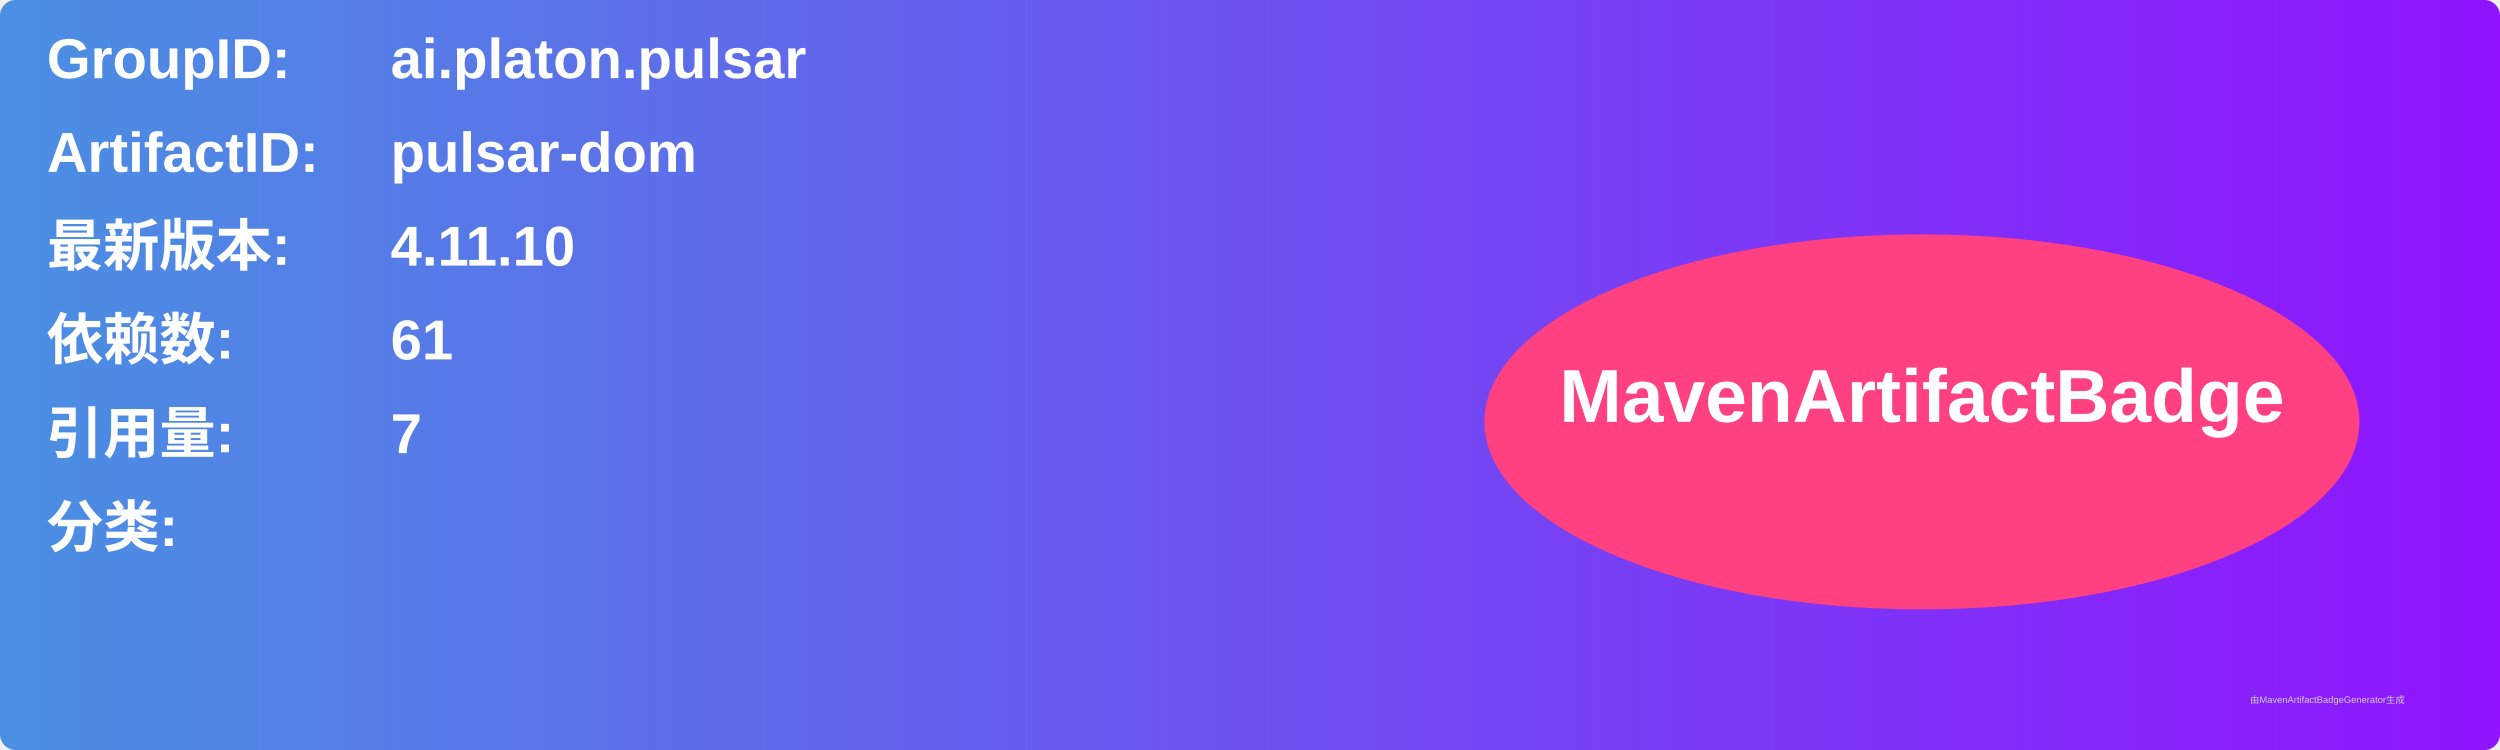
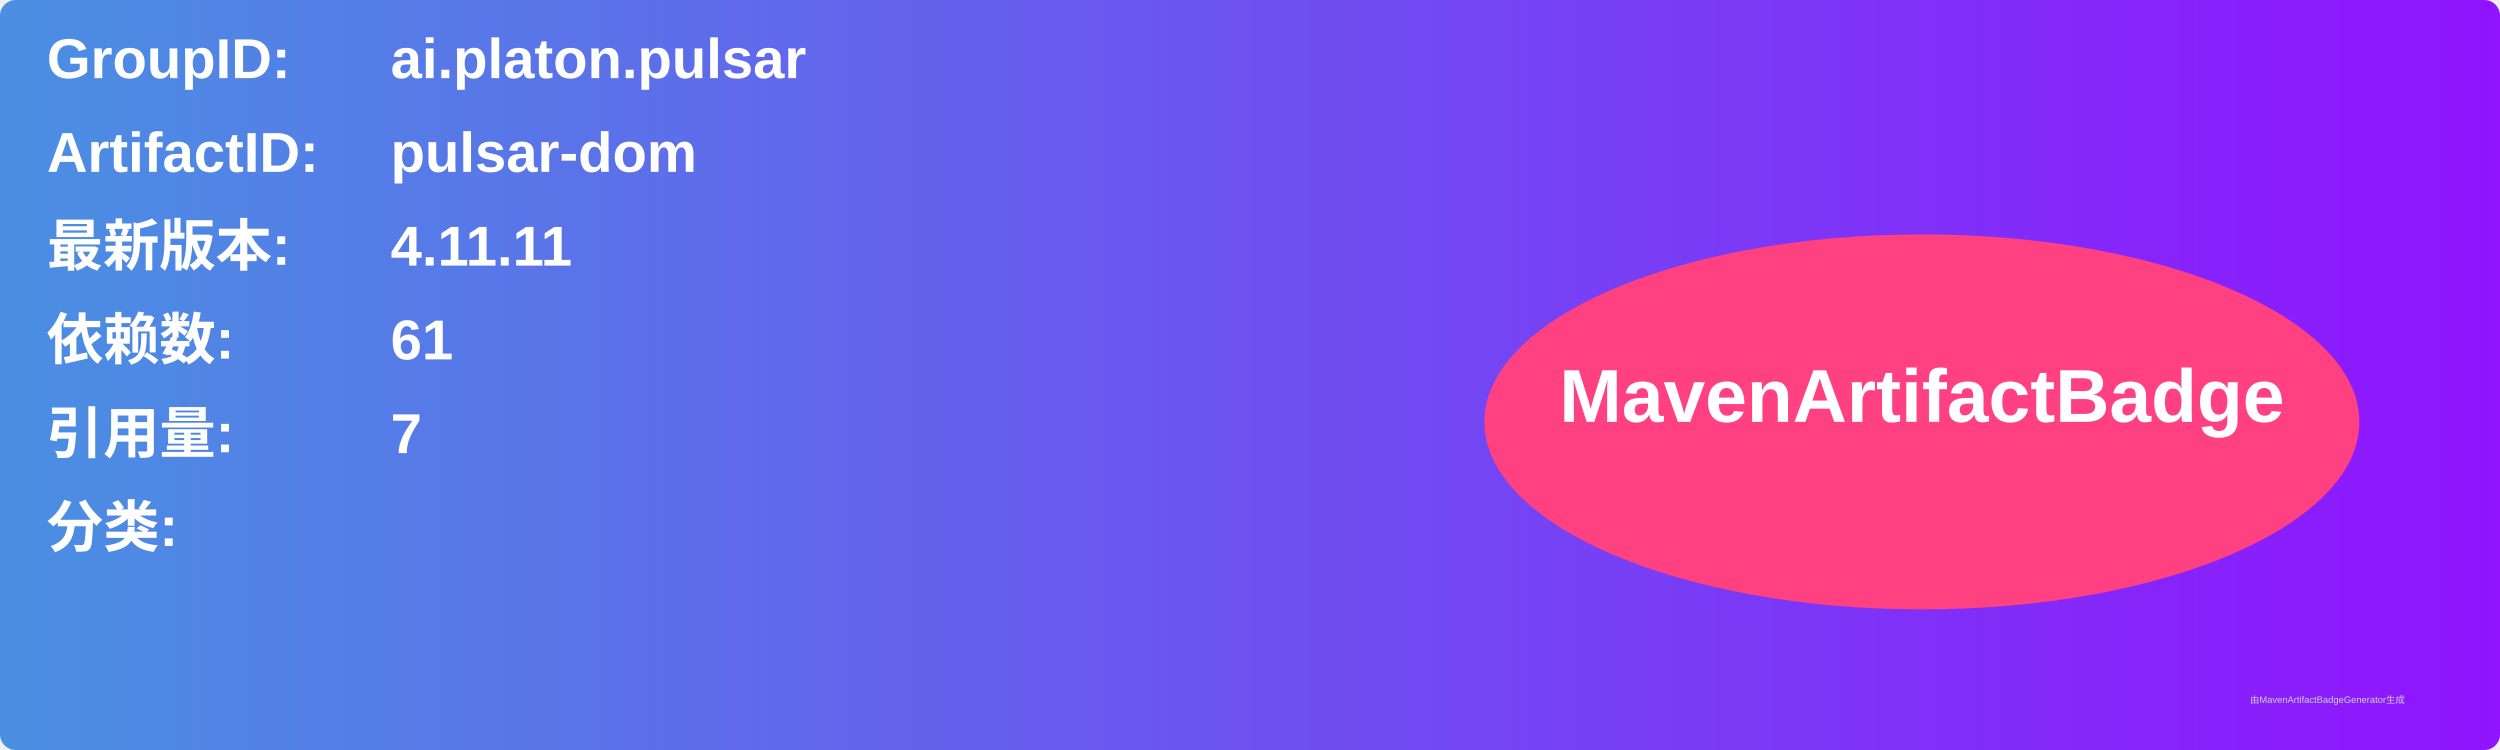
<svg xmlns="http://www.w3.org/2000/svg" width="800" height="240" viewBox="0 0 800 240">
  <linearGradient id="grad" x1="0%" y1="0%" x2="100%" y2="0%">
    <stop offset="0%" stop-color="#4a90e2" />
    <stop offset="100%" stop-color="#9013fe" />
  </linearGradient>
  <rect width="100%" height="100%" rx="5" ry="5" fill="url(#grad)" />
  <g transform="translate(15, 15)">
    <text x="0" y="10" font-family="Arial" font-size="18" fill="white" font-weight="bold" width="260">GroupID:</text>
    <text x="110" y="10" font-family="Arial" font-size="18" fill="white" font-weight="bold" width="460">ai.platon.pulsar</text>
    <text x="0" y="40" font-family="Arial" font-size="18" fill="white" font-weight="bold" width="260">ArtifactID:</text>
    <text x="110" y="40" font-family="Arial" font-size="18" fill="white" font-weight="bold" width="460">pulsar-dom</text>
    <text x="0" y="70" font-family="Arial" font-size="18" fill="white" font-weight="bold">最新版本:</text>
    <text x="110" y="70" font-family="Arial" font-size="18" fill="white" font-weight="bold">
-       <tspan font-weight="bold">4.11.10</tspan>
+       <tspan font-weight="bold">4.11.11</tspan>
    </text>
    <text x="0" y="100" font-family="Arial" font-size="18" fill="white" font-weight="bold">依赖数: </text>
    <text x="110" y="100" font-family="Arial" font-size="18" fill="white">
      <tspan font-weight="bold">61</tspan>
    </text>
    <text x="0" y="130" font-family="Arial" font-size="18" fill="white" font-weight="bold">引用量: </text>
    <text x="110" y="130" font-family="Arial" font-size="18" fill="white">
      <tspan font-weight="bold">7</tspan>
    </text>
    <text x="0" y="160" font-family="Arial" font-size="18" fill="white" font-weight="bold">分类:</text>
    <text x="10" y="190" font-family="Arial" font-size="10" fill="white">
      <tspan font-weight="bold" />
    </text>
    <ellipse cx="600" cy="120" rx="140" ry="60" fill="#ff4081" />
    <text x="600" y="120" text-anchor="middle" font-family="Arial" font-size="24" fill="white" font-weight="bold">MavenArtifactBadge</text>
  </g>
  <text x="720" y="225" font-family="Arial" font-size="3" fill="#d0d0d0">由MavenArtifactBadgeGenerator生成</text>
</svg>
